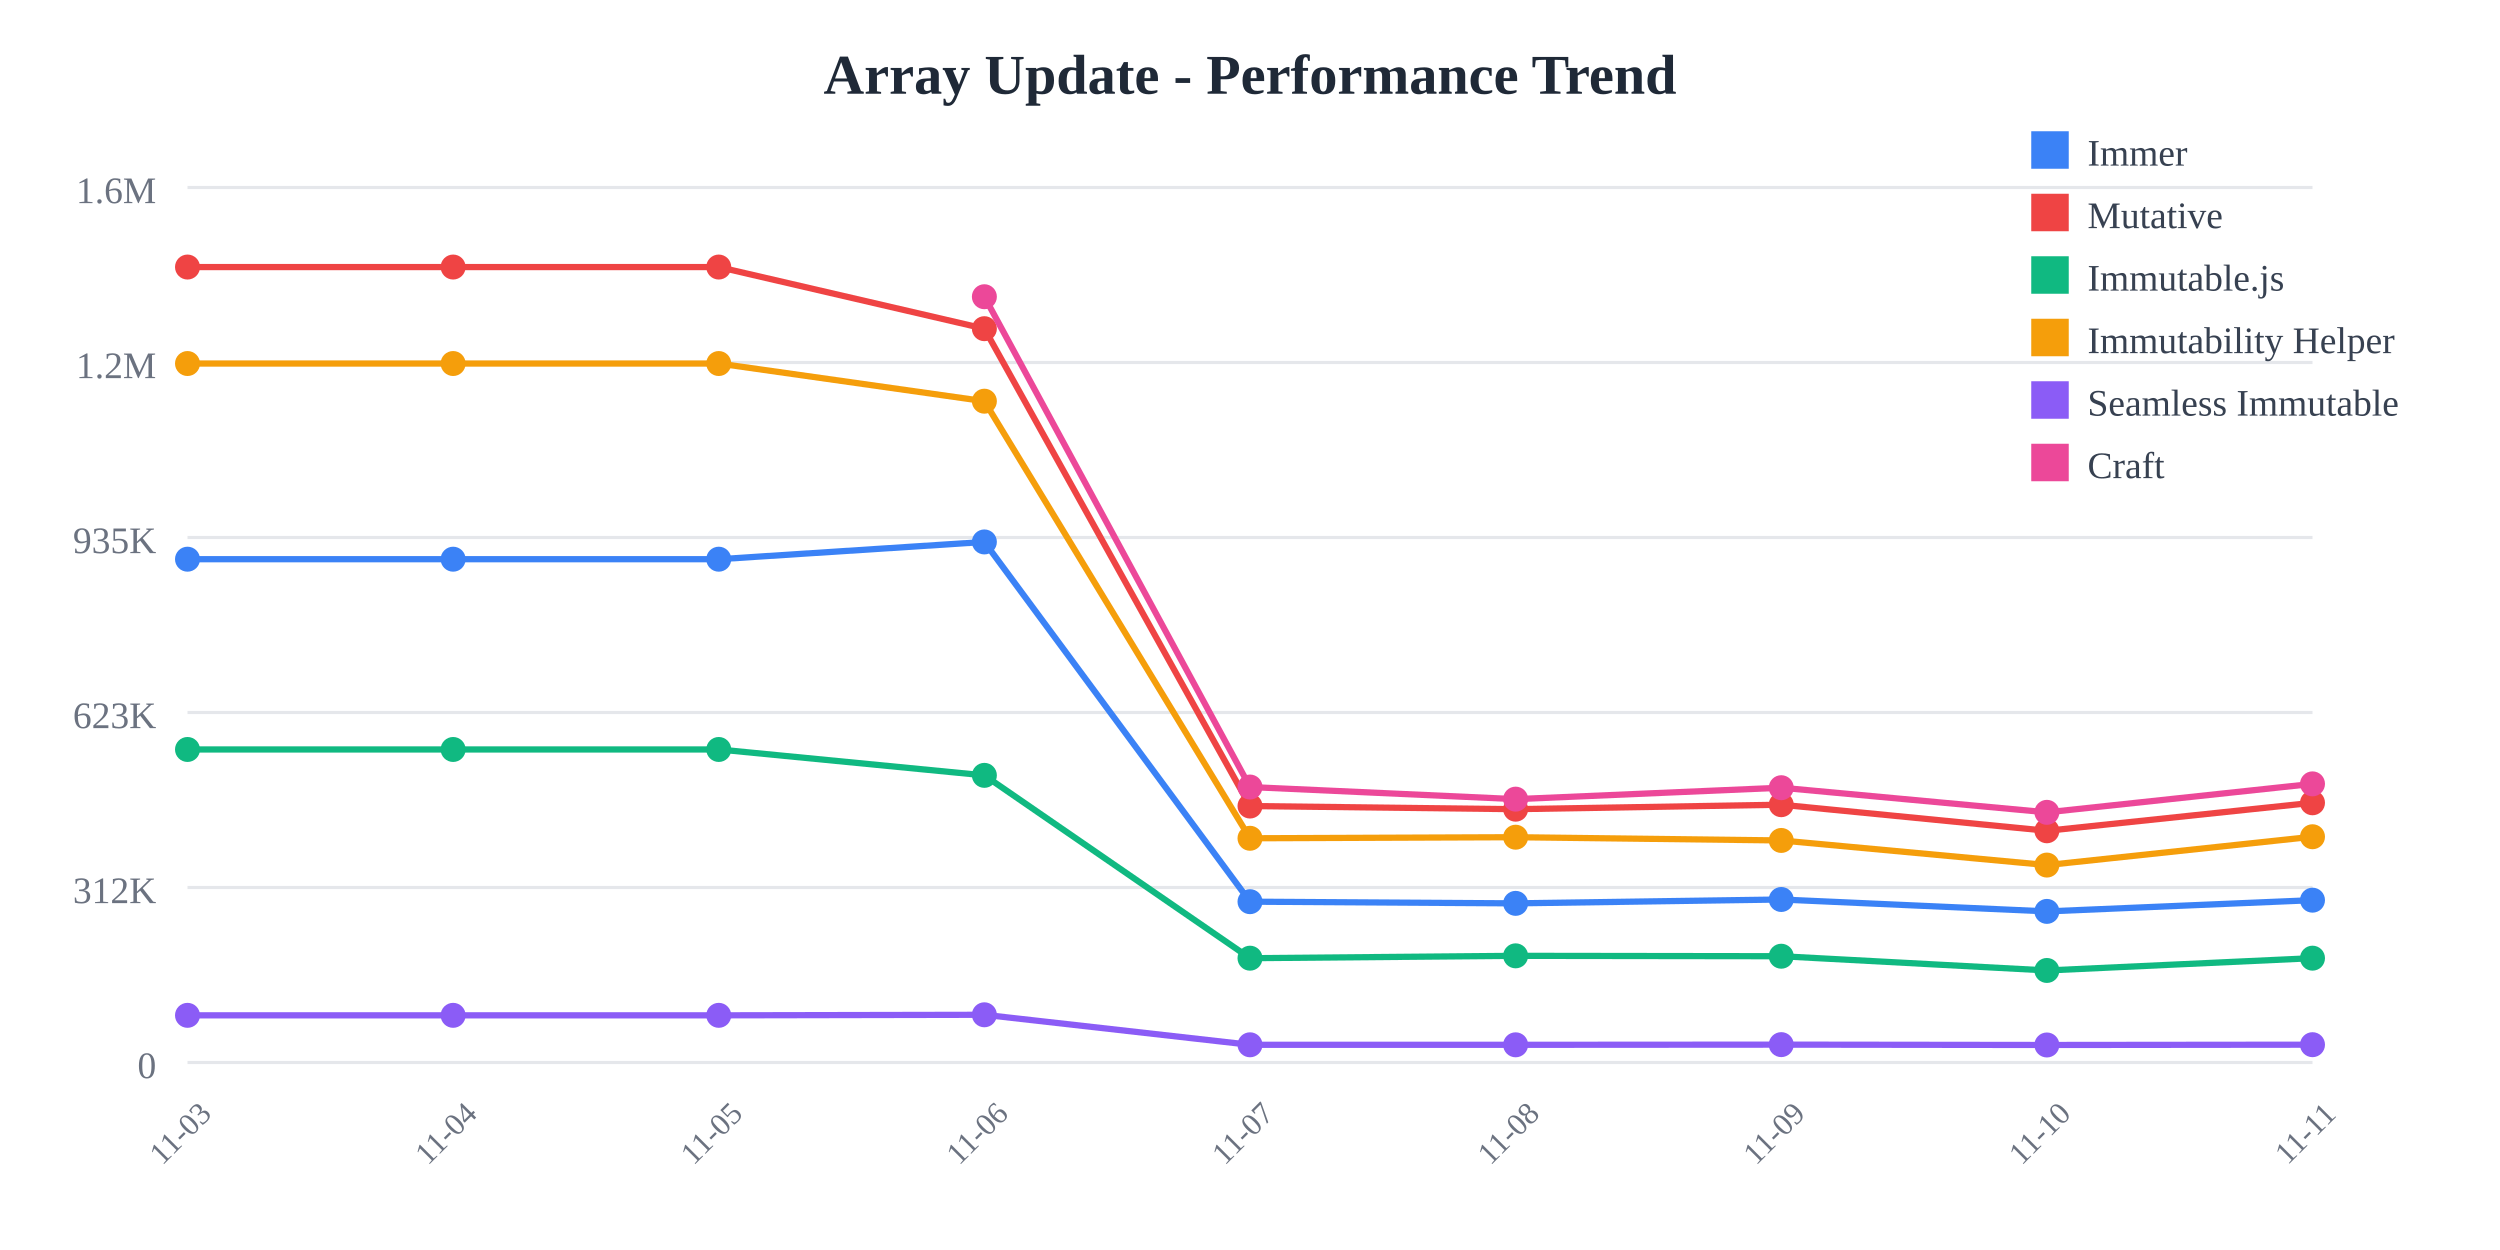
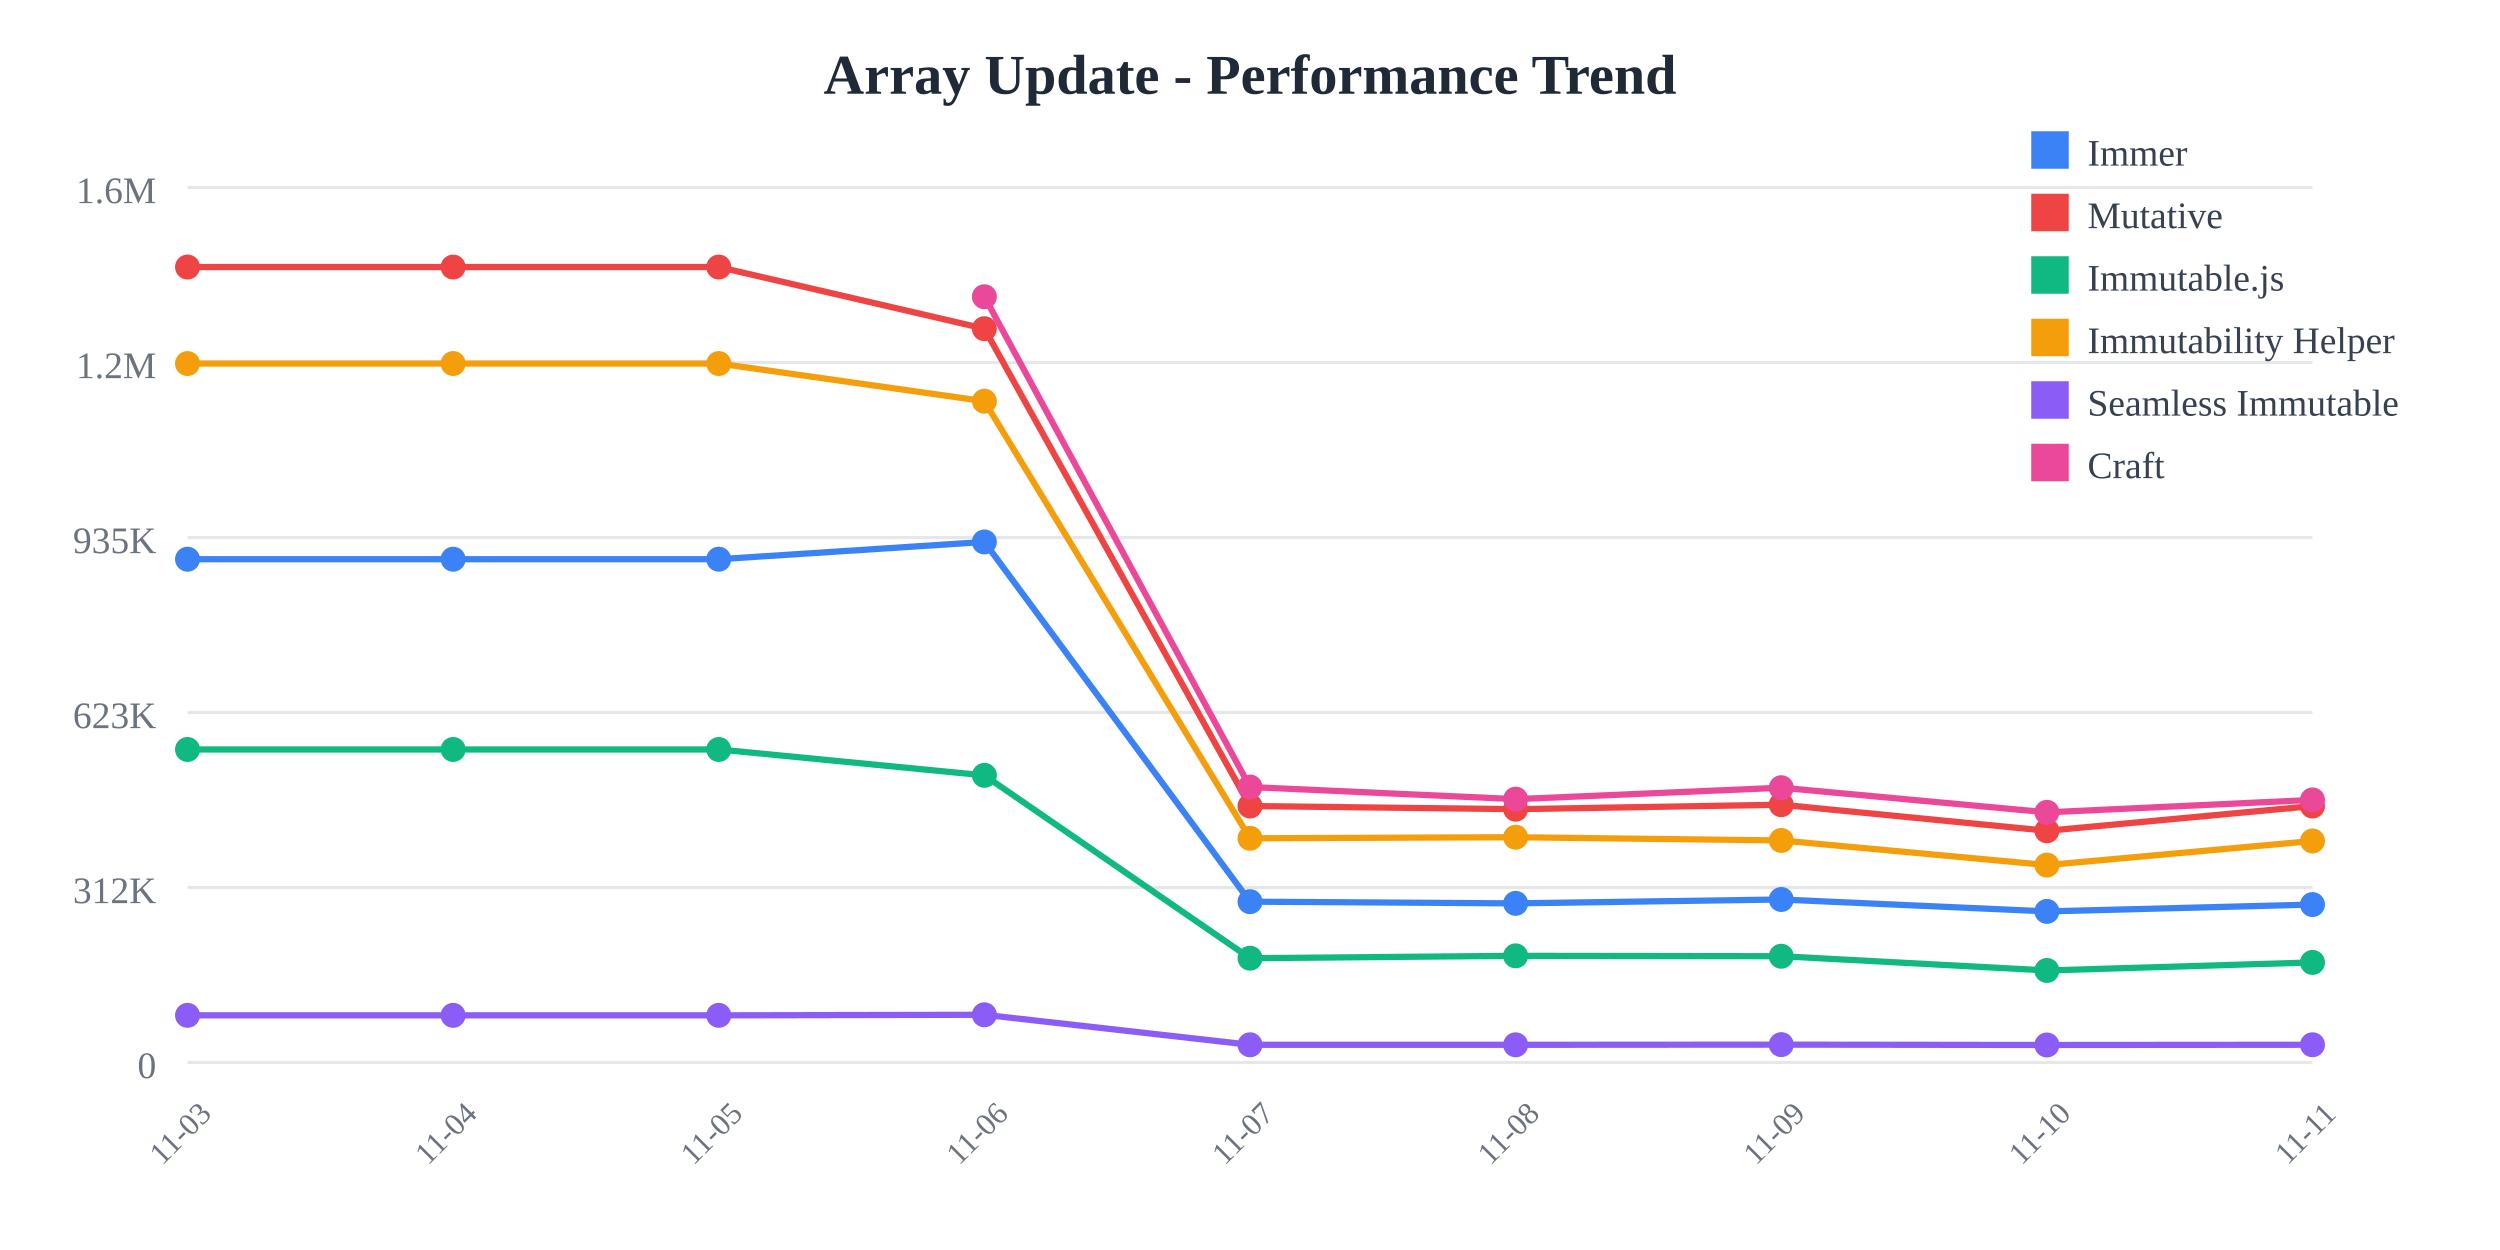
<svg xmlns="http://www.w3.org/2000/svg" width="800" height="400">
  <rect width="800" height="400" fill="white" />
  <text x="400" y="30" text-anchor="middle" font-size="18" font-weight="bold" fill="#1f2937">
    Array Update - Performance Trend
  </text>
  <line x1="60" y1="60" x2="740" y2="60" stroke="#e5e7eb" stroke-width="1" />
  <text x="50" y="65" text-anchor="end" font-size="12" fill="#6b7280">
    1.6M
  </text>
  <line x1="60" y1="116" x2="740" y2="116" stroke="#e5e7eb" stroke-width="1" />
  <text x="50" y="121" text-anchor="end" font-size="12" fill="#6b7280">
    1.2M
  </text>
  <line x1="60" y1="172" x2="740" y2="172" stroke="#e5e7eb" stroke-width="1" />
  <text x="50" y="177" text-anchor="end" font-size="12" fill="#6b7280">
    935K
  </text>
  <line x1="60" y1="228" x2="740" y2="228" stroke="#e5e7eb" stroke-width="1" />
  <text x="50" y="233" text-anchor="end" font-size="12" fill="#6b7280">
    623K
  </text>
  <line x1="60" y1="284" x2="740" y2="284" stroke="#e5e7eb" stroke-width="1" />
  <text x="50" y="289" text-anchor="end" font-size="12" fill="#6b7280">
    312K
  </text>
  <line x1="60" y1="340" x2="740" y2="340" stroke="#e5e7eb" stroke-width="1" />
  <text x="50" y="345" text-anchor="end" font-size="12" fill="#6b7280">
    0
  </text>
  <text x="60" y="365" text-anchor="middle" font-size="10" fill="#6b7280" transform="rotate(-45, 60, 365)">
    11-03
  </text>
  <text x="145" y="365" text-anchor="middle" font-size="10" fill="#6b7280" transform="rotate(-45, 145, 365)">
    11-04
  </text>
  <text x="230" y="365" text-anchor="middle" font-size="10" fill="#6b7280" transform="rotate(-45, 230, 365)">
    11-05
  </text>
  <text x="315" y="365" text-anchor="middle" font-size="10" fill="#6b7280" transform="rotate(-45, 315, 365)">
    11-06
  </text>
  <text x="400" y="365" text-anchor="middle" font-size="10" fill="#6b7280" transform="rotate(-45, 400, 365)">
    11-07
  </text>
  <text x="485" y="365" text-anchor="middle" font-size="10" fill="#6b7280" transform="rotate(-45, 485, 365)">
    11-08
  </text>
  <text x="570" y="365" text-anchor="middle" font-size="10" fill="#6b7280" transform="rotate(-45, 570, 365)">
    11-09
  </text>
  <text x="655" y="365" text-anchor="middle" font-size="10" fill="#6b7280" transform="rotate(-45, 655, 365)">
    11-10
  </text>
  <text x="740" y="365" text-anchor="middle" font-size="10" fill="#6b7280" transform="rotate(-45, 740, 365)">
    11-11
  </text>
-   <polyline points="60,178.942 145,178.942 230,178.942 315,173.42 400,288.536 485,289.075 570,287.838 655,291.647 740,288.054" fill="none" stroke="#3b82f6" stroke-width="2" />
+   <polyline points="60,178.942 145,178.942 230,178.942 315,173.42 400,288.536 485,289.075 570,287.838 655,291.647 740,289.463" fill="none" stroke="#3b82f6" stroke-width="2" />
  <circle cx="60" cy="178.942" r="4" fill="#3b82f6" />
  <circle cx="145" cy="178.942" r="4" fill="#3b82f6" />
  <circle cx="230" cy="178.942" r="4" fill="#3b82f6" />
  <circle cx="315" cy="173.42" r="4" fill="#3b82f6" />
  <circle cx="400" cy="288.536" r="4" fill="#3b82f6" />
  <circle cx="485" cy="289.075" r="4" fill="#3b82f6" />
  <circle cx="570" cy="287.838" r="4" fill="#3b82f6" />
  <circle cx="655" cy="291.647" r="4" fill="#3b82f6" />
-   <circle cx="740" cy="288.054" r="4" fill="#3b82f6" />
-   <polyline points="60,85.455 145,85.455 230,85.455 315,105.179 400,257.932 485,258.94 570,257.504 655,265.85 740,256.892" fill="none" stroke="#ef4444" stroke-width="2" />
+   <circle cx="740" cy="289.463" r="4" fill="#3b82f6" />
+   <polyline points="60,85.455 145,85.455 230,85.455 315,105.179 400,257.932 485,258.94 570,257.504 655,265.85 740,257.931" fill="none" stroke="#ef4444" stroke-width="2" />
  <circle cx="60" cy="85.455" r="4" fill="#ef4444" />
  <circle cx="145" cy="85.455" r="4" fill="#ef4444" />
  <circle cx="230" cy="85.455" r="4" fill="#ef4444" />
  <circle cx="315" cy="105.179" r="4" fill="#ef4444" />
  <circle cx="400" cy="257.932" r="4" fill="#ef4444" />
  <circle cx="485" cy="258.94" r="4" fill="#ef4444" />
  <circle cx="570" cy="257.504" r="4" fill="#ef4444" />
  <circle cx="655" cy="265.85" r="4" fill="#ef4444" />
-   <circle cx="740" cy="256.892" r="4" fill="#ef4444" />
-   <polyline points="60,239.832 145,239.832 230,239.832 315,248.114 400,306.62 485,305.867 570,305.99 655,310.548 740,306.614" fill="none" stroke="#10b981" stroke-width="2" />
+   <circle cx="740" cy="257.931" r="4" fill="#ef4444" />
+   <polyline points="60,239.832 145,239.832 230,239.832 315,248.114 400,306.62 485,305.867 570,305.99 655,310.548 740,307.975" fill="none" stroke="#10b981" stroke-width="2" />
  <circle cx="60" cy="239.832" r="4" fill="#10b981" />
  <circle cx="145" cy="239.832" r="4" fill="#10b981" />
  <circle cx="230" cy="239.832" r="4" fill="#10b981" />
  <circle cx="315" cy="248.114" r="4" fill="#10b981" />
  <circle cx="400" cy="306.62" r="4" fill="#10b981" />
  <circle cx="485" cy="305.867" r="4" fill="#10b981" />
  <circle cx="570" cy="305.99" r="4" fill="#10b981" />
  <circle cx="655" cy="310.548" r="4" fill="#10b981" />
-   <circle cx="740" cy="306.614" r="4" fill="#10b981" />
-   <polyline points="60,116.329 145,116.329 230,116.329 315,128.383 400,268.25 485,267.906 570,268.944 655,276.824 740,267.758" fill="none" stroke="#f59e0b" stroke-width="2" />
+   <circle cx="740" cy="307.975" r="4" fill="#10b981" />
+   <polyline points="60,116.329 145,116.329 230,116.329 315,128.383 400,268.25 485,267.906 570,268.944 655,276.824 740,269.113" fill="none" stroke="#f59e0b" stroke-width="2" />
  <circle cx="60" cy="116.329" r="4" fill="#f59e0b" />
  <circle cx="145" cy="116.329" r="4" fill="#f59e0b" />
  <circle cx="230" cy="116.329" r="4" fill="#f59e0b" />
  <circle cx="315" cy="128.383" r="4" fill="#f59e0b" />
  <circle cx="400" cy="268.25" r="4" fill="#f59e0b" />
  <circle cx="485" cy="267.906" r="4" fill="#f59e0b" />
  <circle cx="570" cy="268.944" r="4" fill="#f59e0b" />
  <circle cx="655" cy="276.824" r="4" fill="#f59e0b" />
-   <circle cx="740" cy="267.758" r="4" fill="#f59e0b" />
-   <polyline points="60,324.908 145,324.908 230,324.908 315,324.732 400,334.335 485,334.341 570,334.281 655,334.394 740,334.299" fill="none" stroke="#8b5cf6" stroke-width="2" />
+   <circle cx="740" cy="269.113" r="4" fill="#f59e0b" />
+   <polyline points="60,324.908 145,324.908 230,324.908 315,324.732 400,334.335 485,334.341 570,334.281 655,334.394 740,334.324" fill="none" stroke="#8b5cf6" stroke-width="2" />
  <circle cx="60" cy="324.908" r="4" fill="#8b5cf6" />
  <circle cx="145" cy="324.908" r="4" fill="#8b5cf6" />
  <circle cx="230" cy="324.908" r="4" fill="#8b5cf6" />
  <circle cx="315" cy="324.732" r="4" fill="#8b5cf6" />
  <circle cx="400" cy="334.335" r="4" fill="#8b5cf6" />
  <circle cx="485" cy="334.341" r="4" fill="#8b5cf6" />
  <circle cx="570" cy="334.281" r="4" fill="#8b5cf6" />
  <circle cx="655" cy="334.394" r="4" fill="#8b5cf6" />
-   <circle cx="740" cy="334.299" r="4" fill="#8b5cf6" />
-   <polyline points="315,94.952 400,251.853 485,255.725 570,252.066 655,259.947 740,250.839" fill="none" stroke="#ec4899" stroke-width="2" />
+   <circle cx="740" cy="334.324" r="4" fill="#8b5cf6" />
+   <polyline points="315,94.952 400,251.853 485,255.725 570,252.066 655,259.947 740,255.974" fill="none" stroke="#ec4899" stroke-width="2" />
  <circle cx="315" cy="94.952" r="4" fill="#ec4899" />
  <circle cx="400" cy="251.853" r="4" fill="#ec4899" />
  <circle cx="485" cy="255.725" r="4" fill="#ec4899" />
  <circle cx="570" cy="252.066" r="4" fill="#ec4899" />
  <circle cx="655" cy="259.947" r="4" fill="#ec4899" />
-   <circle cx="740" cy="250.839" r="4" fill="#ec4899" />
+   <circle cx="740" cy="255.974" r="4" fill="#ec4899" />
  <rect x="650" y="42" width="12" height="12" fill="#3b82f6" />
  <text x="668" y="53" font-size="12" fill="#374151">Immer</text>
  <rect x="650" y="62" width="12" height="12" fill="#ef4444" />
  <text x="668" y="73" font-size="12" fill="#374151">Mutative</text>
  <rect x="650" y="82" width="12" height="12" fill="#10b981" />
  <text x="668" y="93" font-size="12" fill="#374151">Immutable.js</text>
  <rect x="650" y="102" width="12" height="12" fill="#f59e0b" />
  <text x="668" y="113" font-size="12" fill="#374151">Immutability Helper</text>
  <rect x="650" y="122" width="12" height="12" fill="#8b5cf6" />
  <text x="668" y="133" font-size="12" fill="#374151">Seamless Immutable</text>
  <rect x="650" y="142" width="12" height="12" fill="#ec4899" />
  <text x="668" y="153" font-size="12" fill="#374151">Craft</text>
</svg>
